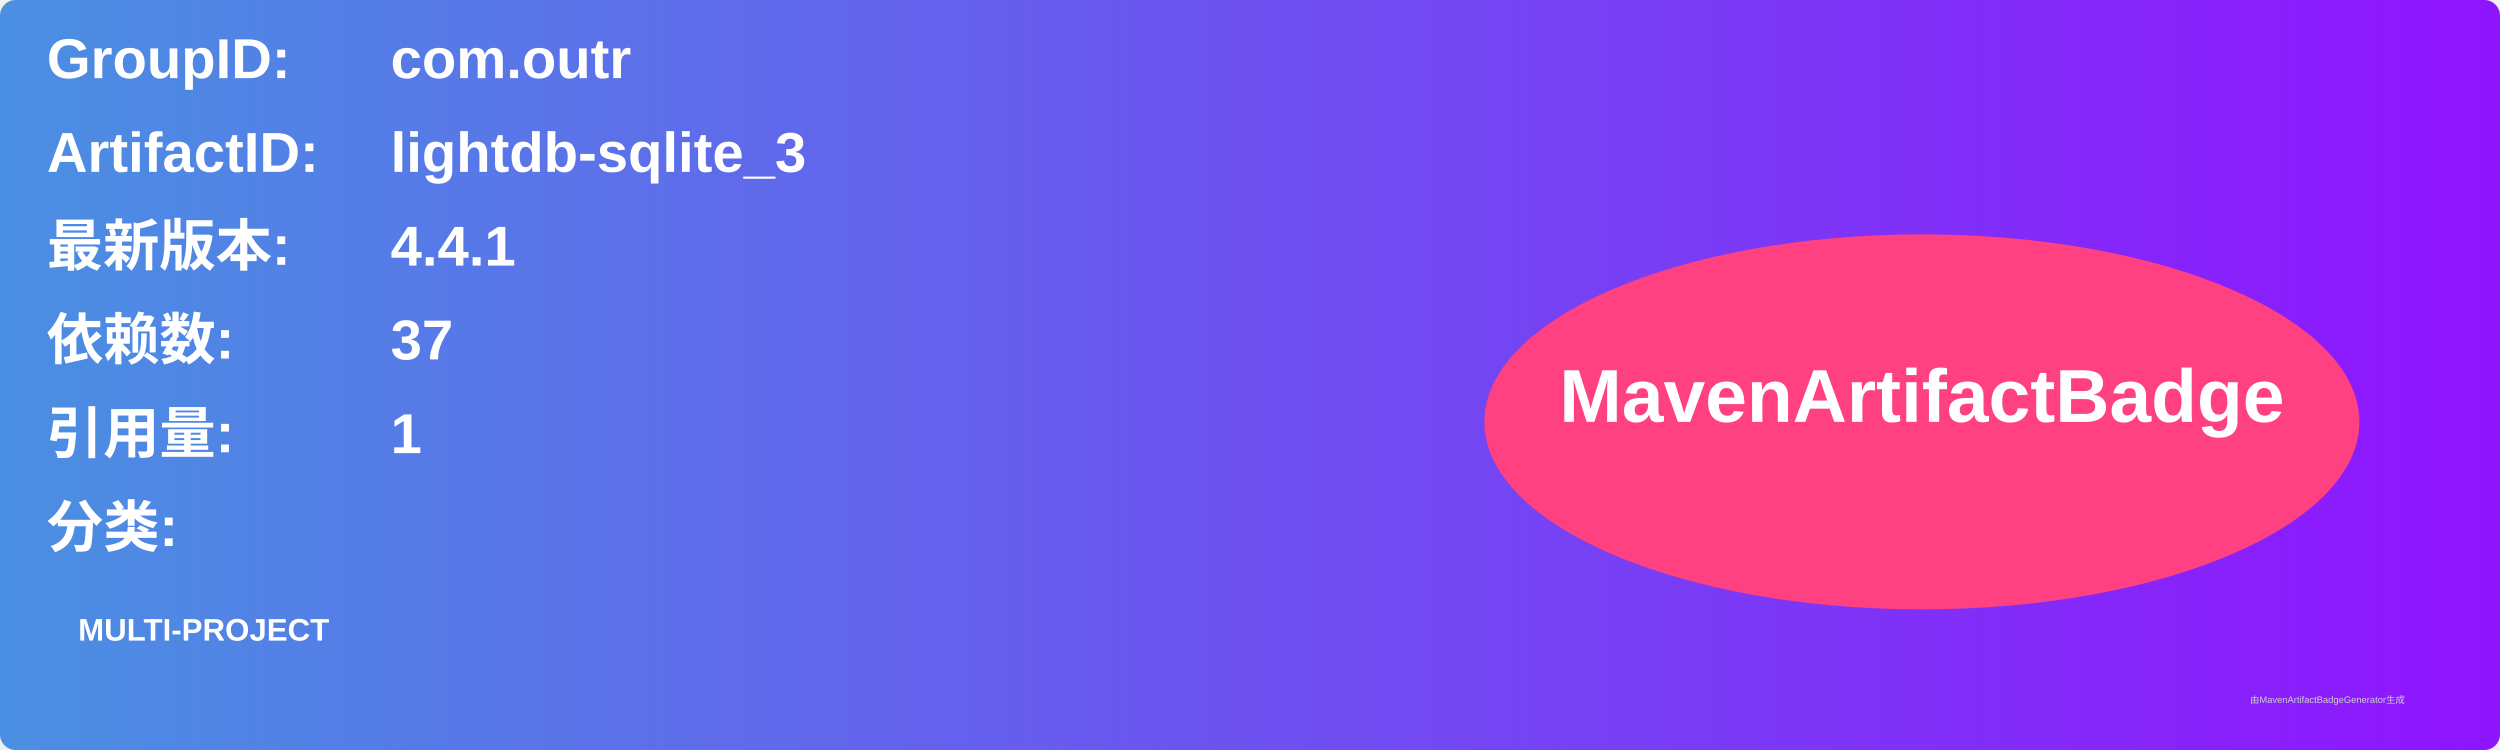
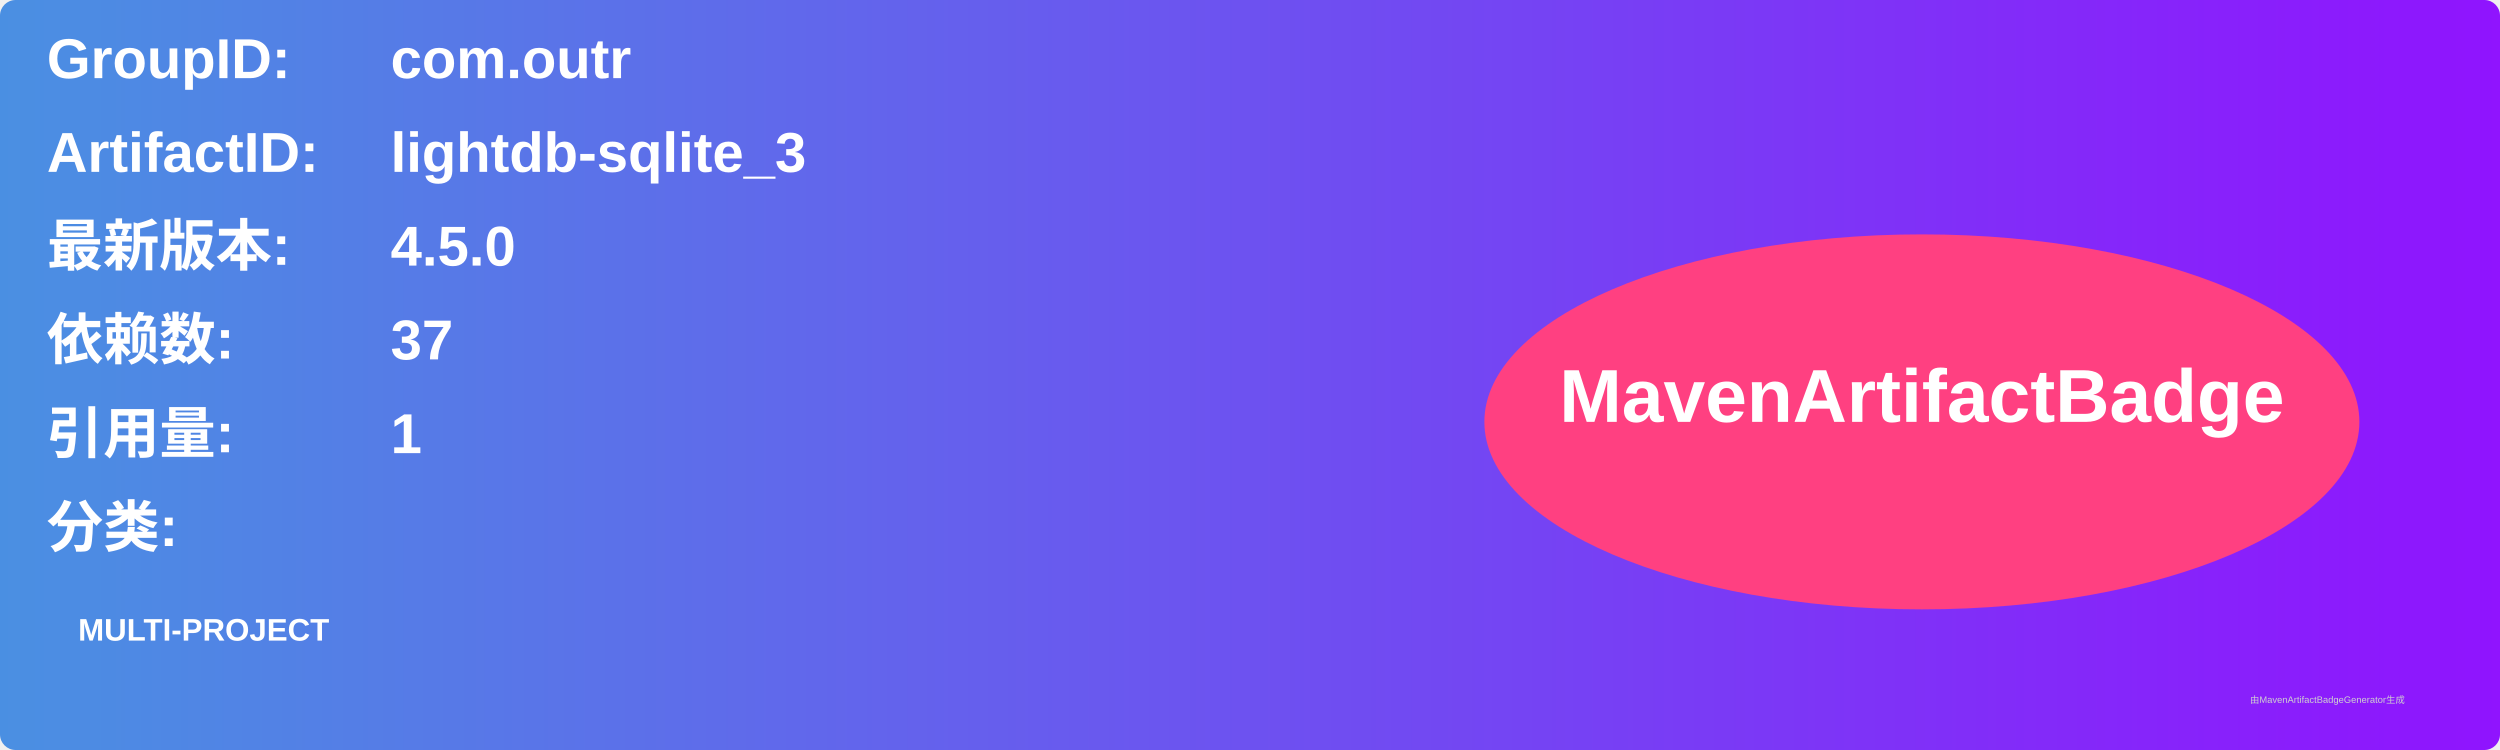
<svg xmlns="http://www.w3.org/2000/svg" width="800" height="240" viewBox="0 0 800 240">
  <linearGradient id="grad" x1="0%" y1="0%" x2="100%" y2="0%">
    <stop offset="0%" stop-color="#4a90e2" />
    <stop offset="100%" stop-color="#9013fe" />
  </linearGradient>
  <rect width="100%" height="100%" rx="5" ry="5" fill="url(#grad)" />
  <g transform="translate(15, 15)">
    <text x="0" y="10" font-family="Arial" font-size="18" fill="white" font-weight="bold" width="260">GroupID:</text>
    <text x="110" y="10" font-family="Arial" font-size="18" fill="white" font-weight="bold" width="460">com.outr</text>
    <text x="0" y="40" font-family="Arial" font-size="18" fill="white" font-weight="bold" width="260">ArtifactID:</text>
    <text x="110" y="40" font-family="Arial" font-size="18" fill="white" font-weight="bold" width="460">lightdb-sqlite_3</text>
    <text x="0" y="70" font-family="Arial" font-size="18" fill="white" font-weight="bold">最新版本:</text>
    <text x="110" y="70" font-family="Arial" font-size="18" fill="white" font-weight="bold">
-       <tspan font-weight="bold">4.4.1</tspan>
+       <tspan font-weight="bold">4.5.0</tspan>
    </text>
    <text x="0" y="100" font-family="Arial" font-size="18" fill="white" font-weight="bold">依赖数: </text>
    <text x="110" y="100" font-family="Arial" font-size="18" fill="white">
      <tspan font-weight="bold">37</tspan>
    </text>
    <text x="0" y="130" font-family="Arial" font-size="18" fill="white" font-weight="bold">引用量: </text>
    <text x="110" y="130" font-family="Arial" font-size="18" fill="white">
      <tspan font-weight="bold">1</tspan>
    </text>
    <text x="0" y="160" font-family="Arial" font-size="18" fill="white" font-weight="bold">分类:</text>
    <text x="10" y="190" font-family="Arial" font-size="10" fill="white">
      <tspan font-weight="bold">MULTI-PROJECT</tspan>
    </text>
    <ellipse cx="600" cy="120" rx="140" ry="60" fill="#ff4081" />
    <text x="600" y="120" text-anchor="middle" font-family="Arial" font-size="24" fill="white" font-weight="bold">MavenArtifactBadge</text>
  </g>
  <text x="720" y="225" font-family="Arial" font-size="3" fill="#d0d0d0">由MavenArtifactBadgeGenerator生成</text>
</svg>
